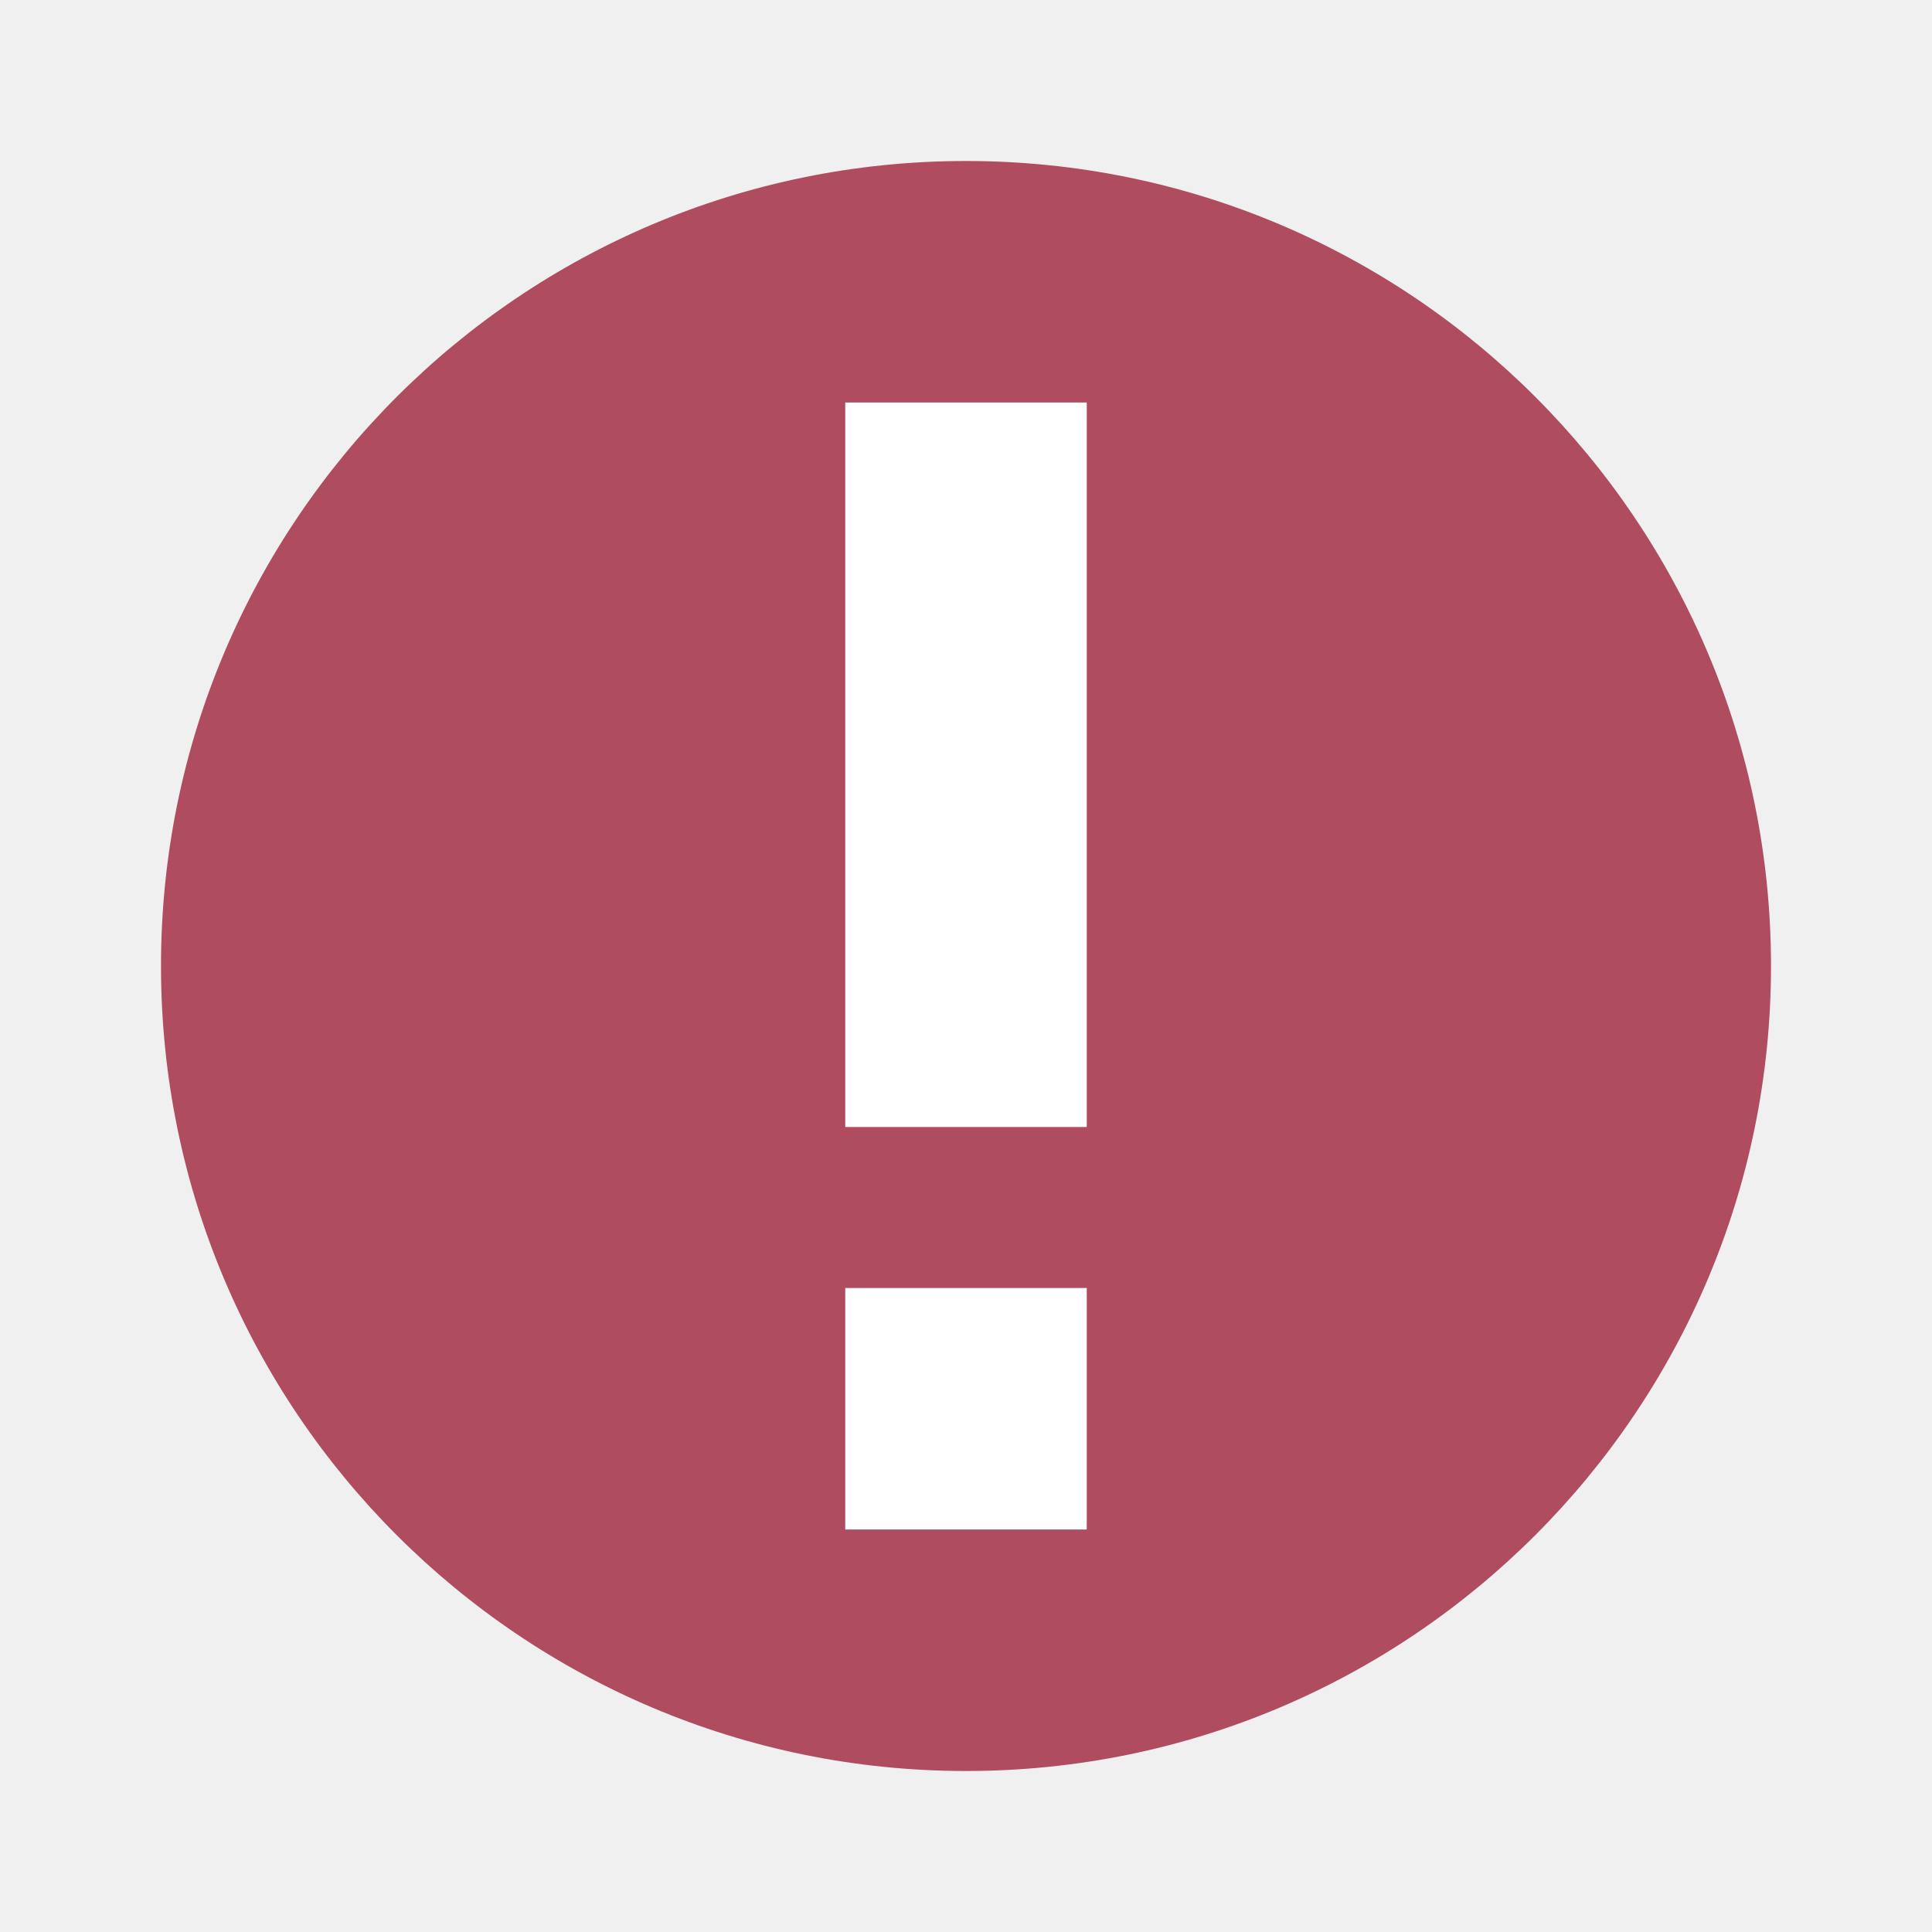
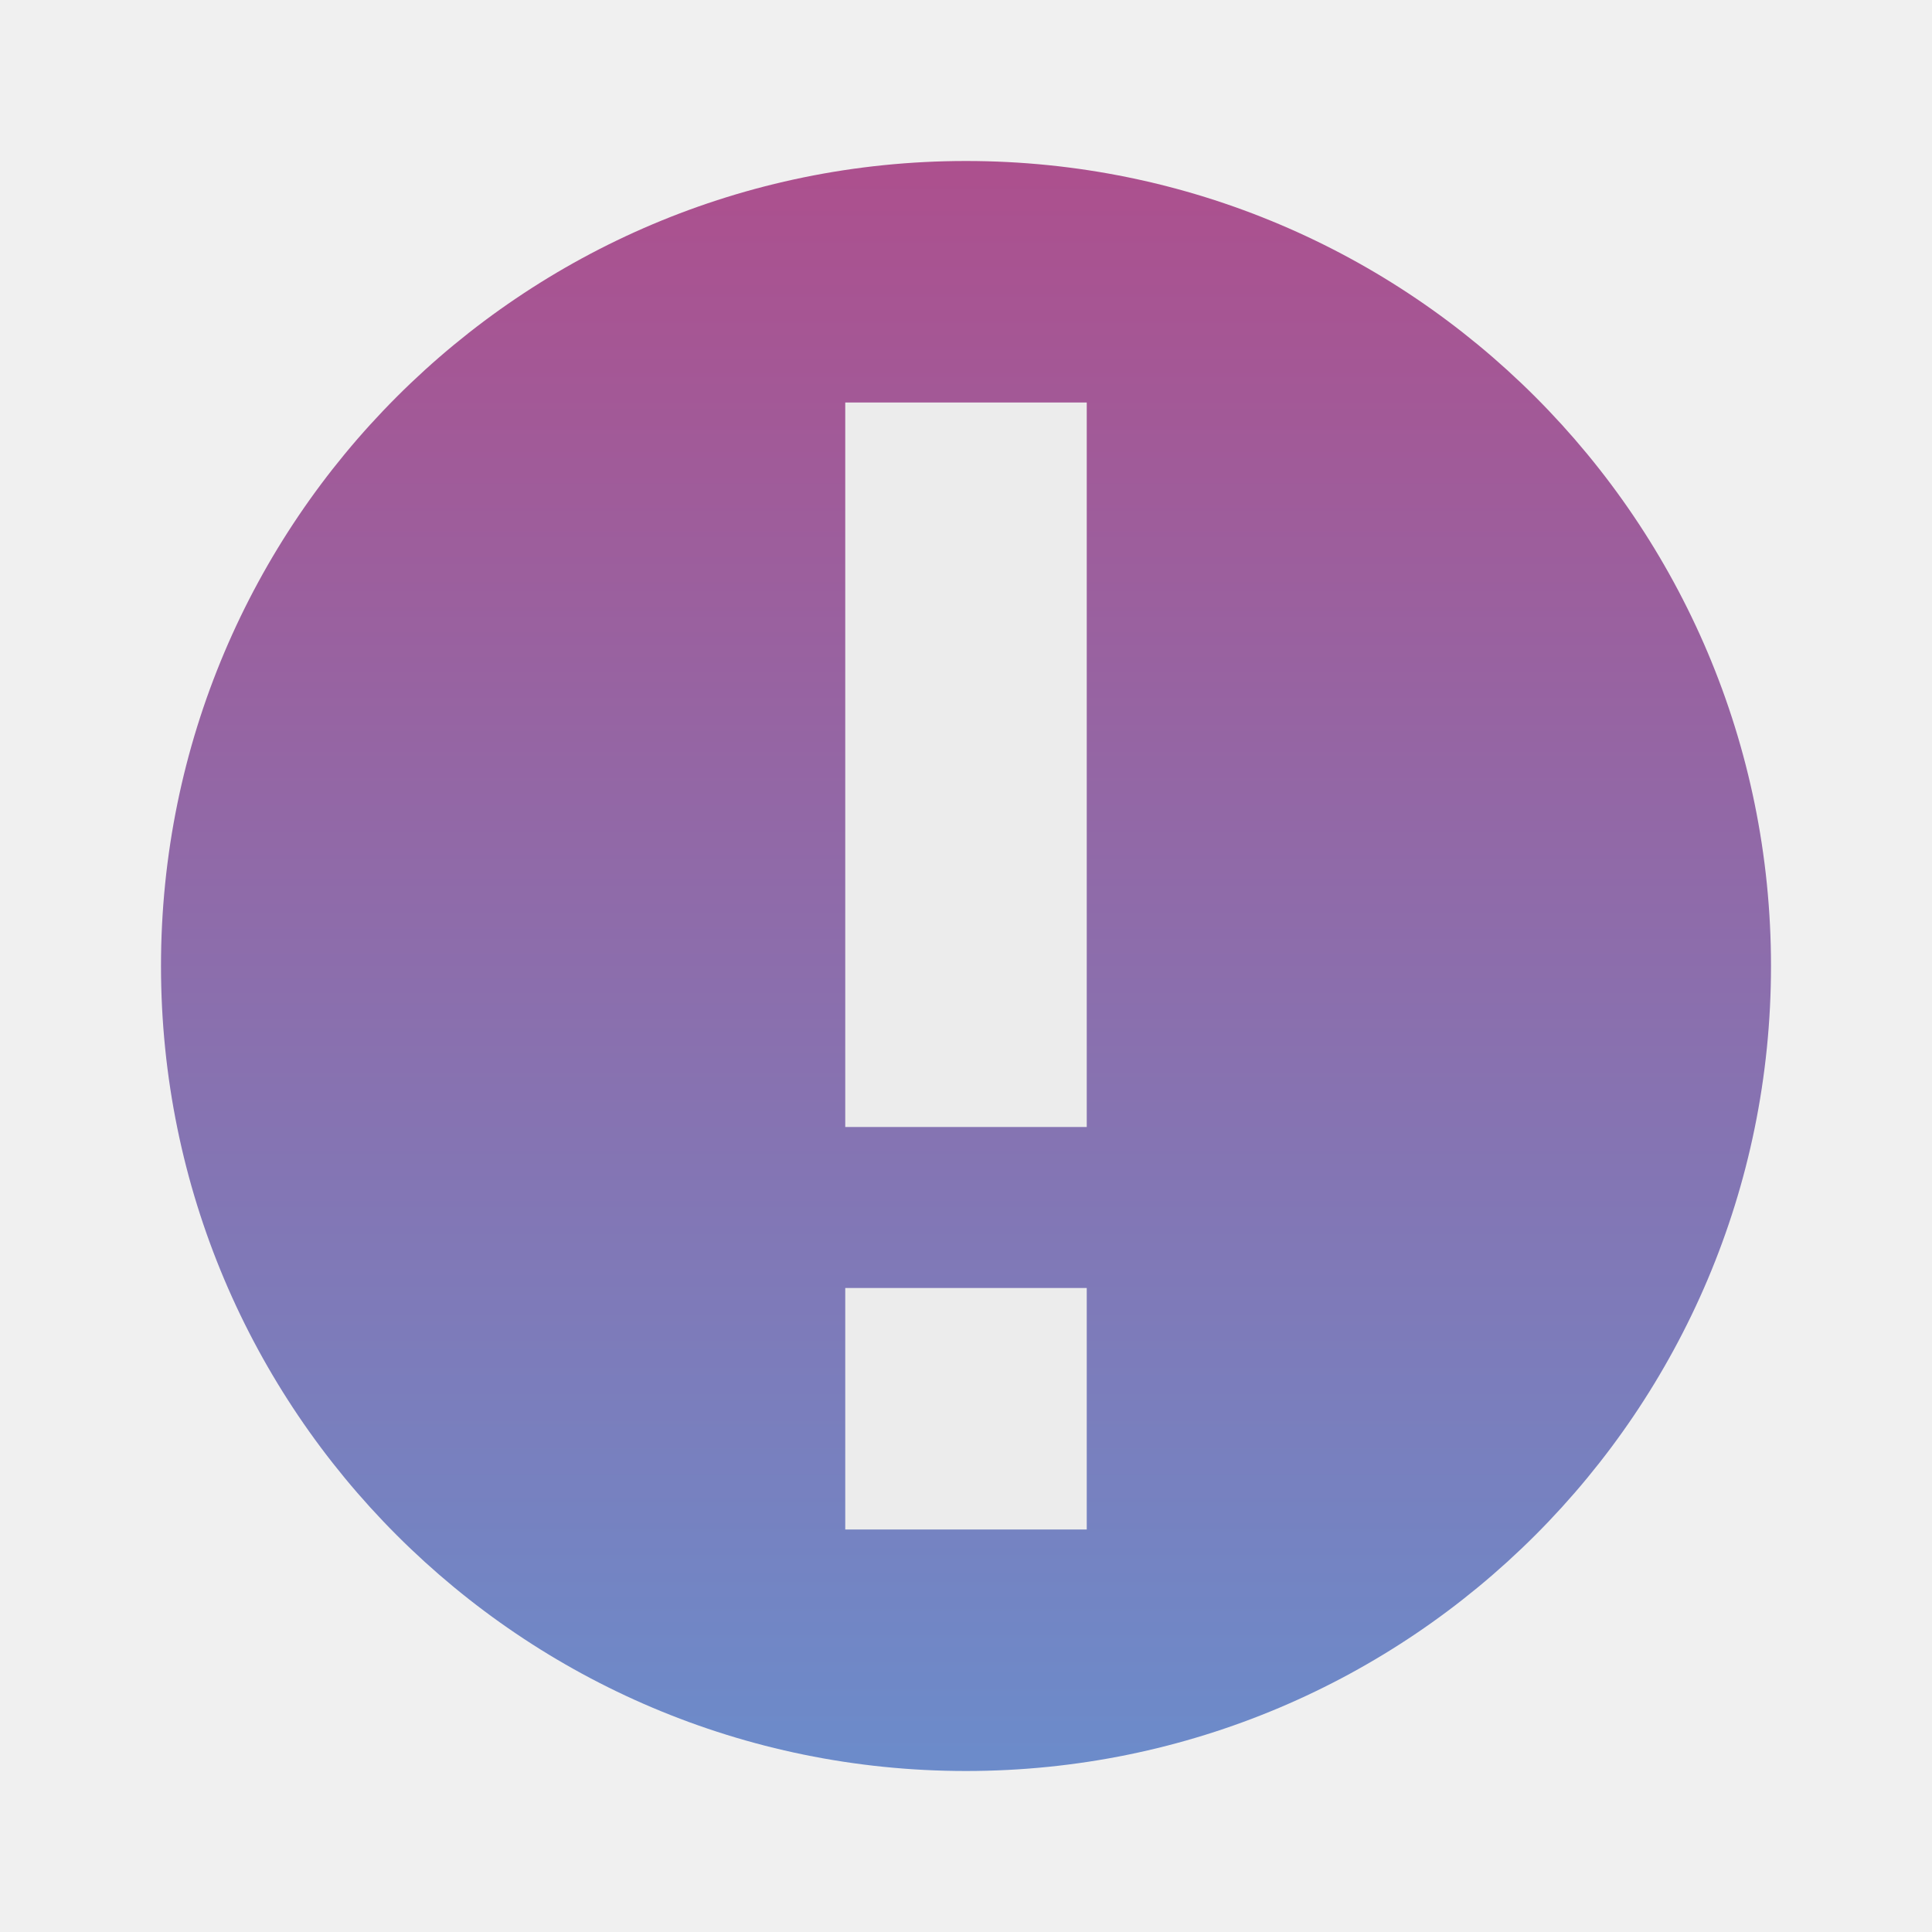
- <svg xmlns="http://www.w3.org/2000/svg" width="48" height="48" version="1.1" viewBox="0 0 48 48">
-   <circle style="fill:#af4c5f" cx="24" cy="24" r="20" />
-   <path style="fill:#ffffff" d="M 21,10 V 28 H 27 V 10 Z M 21,32 V 38 H 27 V 32 Z" />
+ <svg xmlns="http://www.w3.org/2000/svg" width="48" height="48" version="1.1">
+   <defs>
+     <linearGradient id="carbon" x1="0%" x2="0%" y1="0%" y2="100%">
+       <stop offset="0%" style="stop-color: #525c66; stop-opacity: 1" />
+       <stop offset="100%" style="stop-color: #36424e; stop-opacity: 1" />
+     </linearGradient>
+     <linearGradient id="cyberblue" x1="0%" x2="0%" y1="0%" y2="100%">
+       <stop stop-color="#07B3FF" />
+       <stop offset="1" stop-color="#007DE8" />
+     </linearGradient>
+     <linearGradient id="cyberneon" x1="0%" x2="0%" y1="0%" y2="100%">
+       <stop offset="0" style="stop-color: #0abdc6; stop-opacity: 1" />
+       <stop offset="1" style="stop-color: #ea00d9; stop-opacity: 1" />
+     </linearGradient>
+     <linearGradient id="cyberorange" x1="0%" x2="0%" y1="0%" y2="100%">
+       <stop offset="0%" style="stop-color: #FF9757; stop-opacity: 1" />
+       <stop offset="50%" style="stop-color: #FF6E51; stop-opacity: 1" />
+       <stop offset="100%" style="stop-color: #F5350F; stop-opacity: 1" />
+     </linearGradient>
+     <linearGradient id="cyberturquoise" x1="0%" x2="0%" y1="0%" y2="100%">
+       <stop stop-color="#037164" />
+       <stop offset="1" stop-color="#00AC98" />
+     </linearGradient>
+     <linearGradient id="fitdance" x1="0%" x2="0%" y1="0%" y2="100%">
+       <stop offset="0%" style="stop-color: #1ad6ab; stop-opacity: 1" />
+       <stop offset="100%" style="stop-color: #329db6; stop-opacity: 1" />
+     </linearGradient>
+     <linearGradient id="goldcarbon" x1="0%" x2="0%" y1="0%" y2="100%">
+       <stop offset="1e-07" stop-color="#EDC268" />
+       <stop offset="1" stop-color="#9B7424" />
+     </linearGradient>
+     <linearGradient id="lemon" x1="0%" x2="0%" y1="0%" y2="100%">
+       <stop offset="0.1" stop-color="#6DDB0A" />
+       <stop offset="0.2" stop-color="#61D915" />
+       <stop offset="0.3" stop-color="#55D620" />
+       <stop offset="0.4" stop-color="#49D42B" />
+       <stop offset="0.5" stop-color="#3CD235" />
+       <stop offset="0.6" stop-color="#30CF40" />
+       <stop offset="0.7" stop-color="#24CD4B" />
+       <stop offset="0.8" stop-color="#18CA56" />
+       <stop offset="0.9" stop-color="#0CC861" />
+       <stop offset="1.0" stop-color="#00C66B" />
+     </linearGradient>
+     <linearGradient id="purplecarbon" x1="0%" x2="0%" y1="0%" y2="100%">
+       <stop offset="1e-07" stop-color="#EC57FF" />
+       <stop offset="0.5" stop-color="#C551FF" />
+       <stop offset="1" stop-color="#A90FF5" />
+     </linearGradient>
+     <linearGradient id="redcarbon" x1="0%" x2="0%" y1="0%" y2="100%">
+       <stop offset="0%" style="stop-color: #FF6D57; stop-opacity: 1" />
+       <stop offset="50%" style="stop-color: #FF5160; stop-opacity: 1" />
+       <stop offset="100%" style="stop-color: #F50F22; stop-opacity: 1" />
+     </linearGradient>
+     <linearGradient id="silvercarbon" x1="0%" x2="0%" y1="0%" y2="100%">
+       <stop offset="0%" stop-color="#DFDFDF" />
+       <stop offset="100%" stop-color="#A0A0A0" />
+     </linearGradient>
+     <linearGradient id="ubuntu" x1="0%" x2="0%" y1="0%" y2="100%">
+       <stop offset="1e-07" stop-color="#AD4F8D" />
+       <stop offset="1" stop-color="#6B8CCB" />
+     </linearGradient>
+   </defs>
+   <circle fill="url(#ubuntu)" cx="24" cy="24" r="20" />
+   <path fill="#ececec" d="M 21,10 V 28 H 27 V 10 Z M 21,32 V 38 H 27 V 32 Z" />
</svg>
